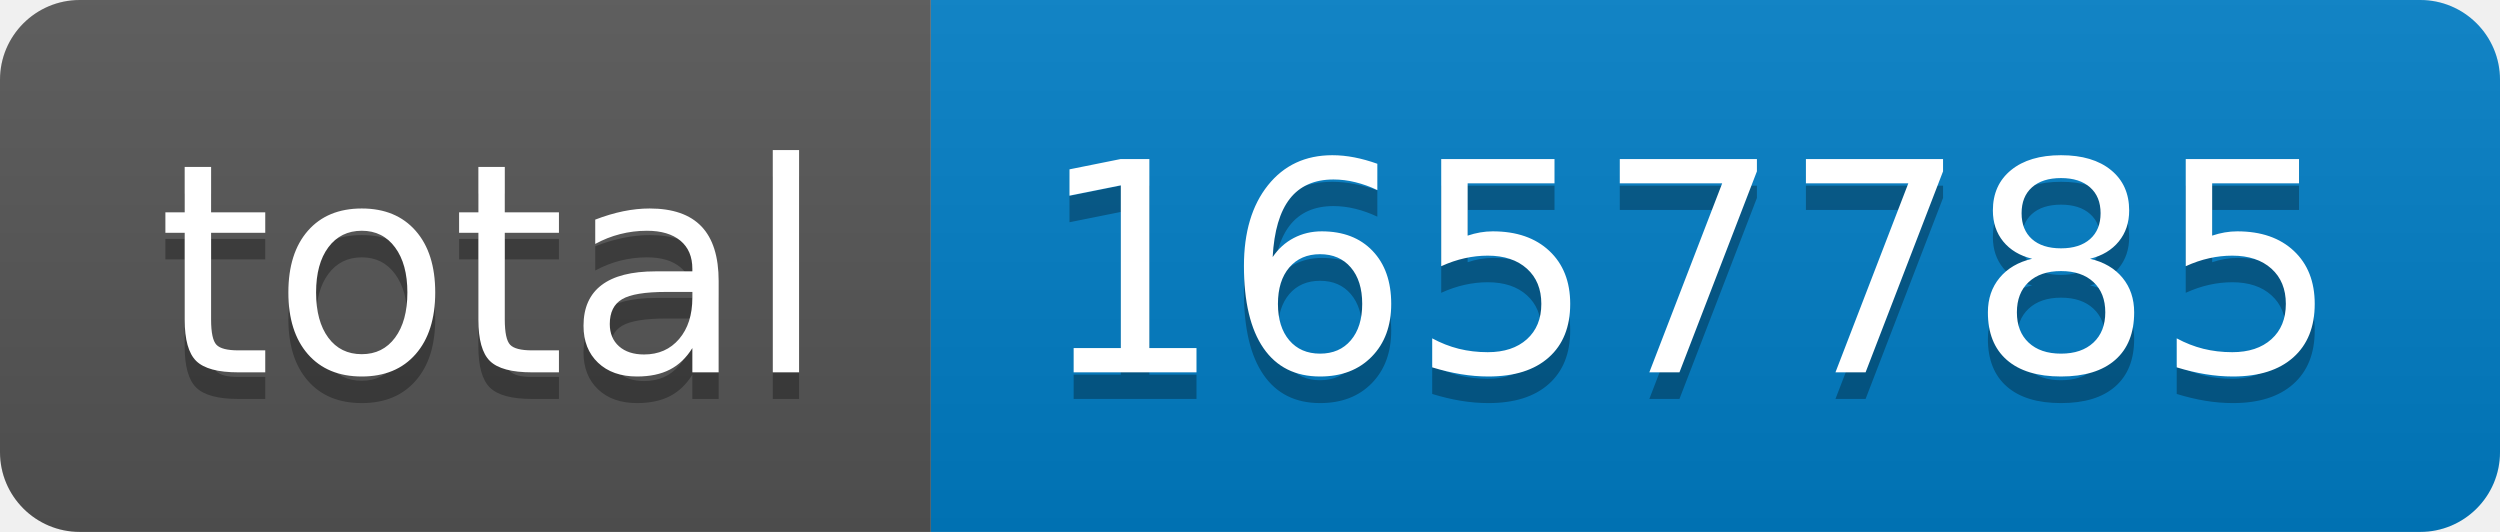
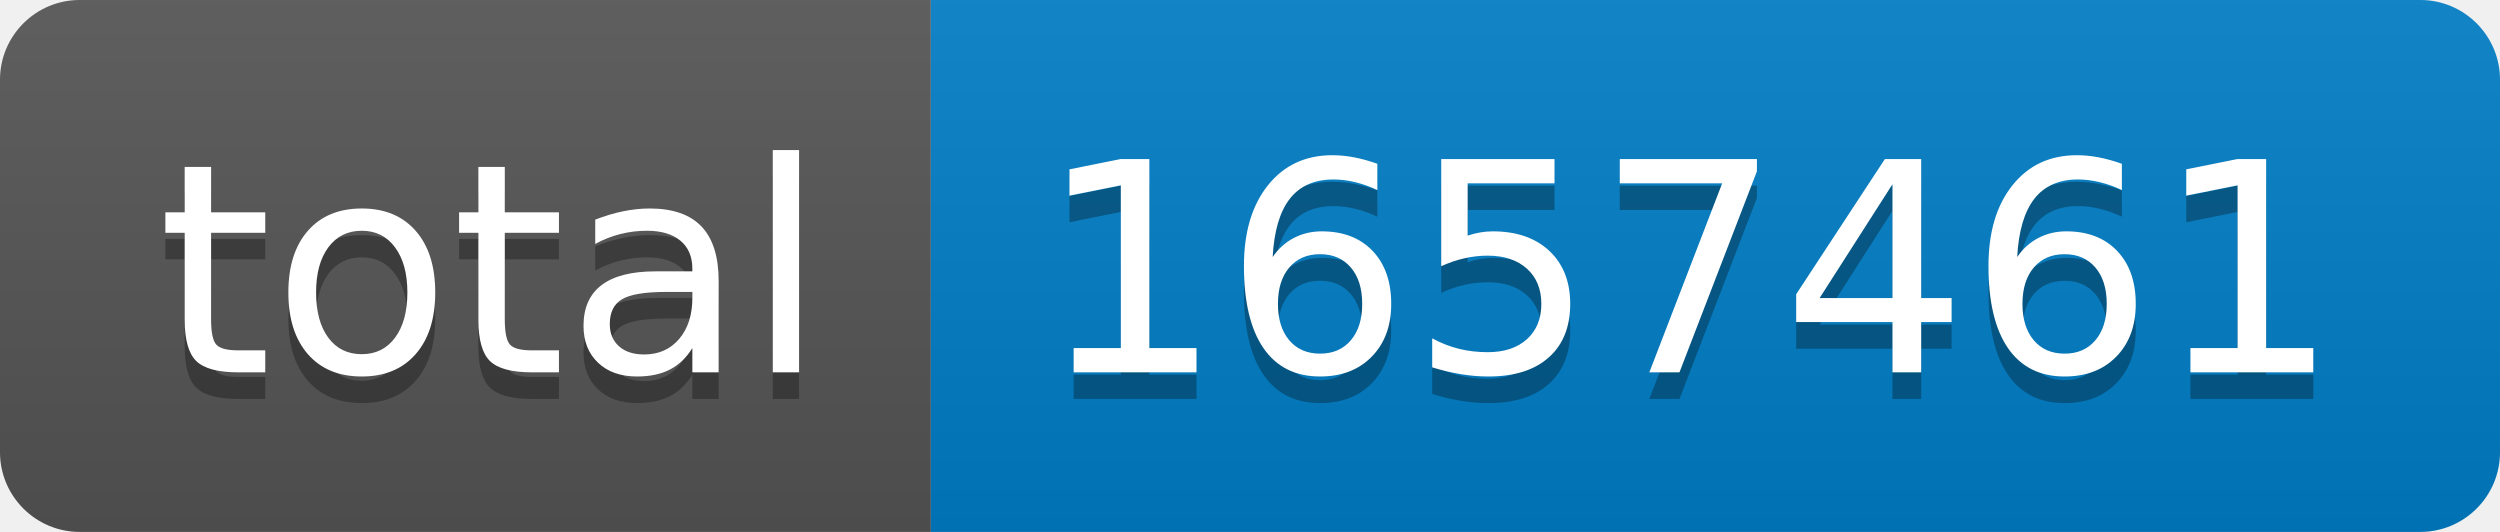
- <svg xmlns="http://www.w3.org/2000/svg" width="94" height="20" role="img" aria-label="total: 1657785">
+ <svg xmlns="http://www.w3.org/2000/svg" width="94" height="20" role="img" aria-label="total: 1657461">
  <linearGradient id="s" x2="0" y2="100%">
    <stop offset="0" stop-color="#bbb" stop-opacity=".1" />
    <stop offset="1" stop-opacity=".1" />
  </linearGradient>
  <clipPath id="r">
    <rect width="94" height="20" rx="3" fill="#fff" />
  </clipPath>
  <g clip-path="url(#r)">
    <rect width="35" height="20" fill="#555" />
    <rect x="35" width="59" height="20" fill="#007ec6" />
    <rect width="94" height="20" fill="url(#s)" />
  </g>
  <g fill="#fff" text-anchor="middle" font-family="Verdana,Geneva,DejaVu Sans,sans-serif" text-rendering="geometricPrecision" font-size="110">
    <text aria-hidden="true" x="185" y="150" fill="#010101" fill-opacity=".3" transform="scale(.1)" textLength="250">total</text>
    <text x="185" y="140" transform="scale(.1)" fill="#fff" textLength="250">total</text>
-     <text aria-hidden="true" x="635" y="150" fill="#010101" fill-opacity=".3" transform="scale(.1)" textLength="490">1657785</text>
-     <text x="635" y="140" transform="scale(.1)" fill="#fff" textLength="490">1657785</text>
+     <text aria-hidden="true" x="635" y="150" fill="#010101" fill-opacity=".3" transform="scale(.1)" textLength="490">1657461</text>
+     <text x="635" y="140" transform="scale(.1)" fill="#fff" textLength="490">1657461</text>
  </g>
</svg>
